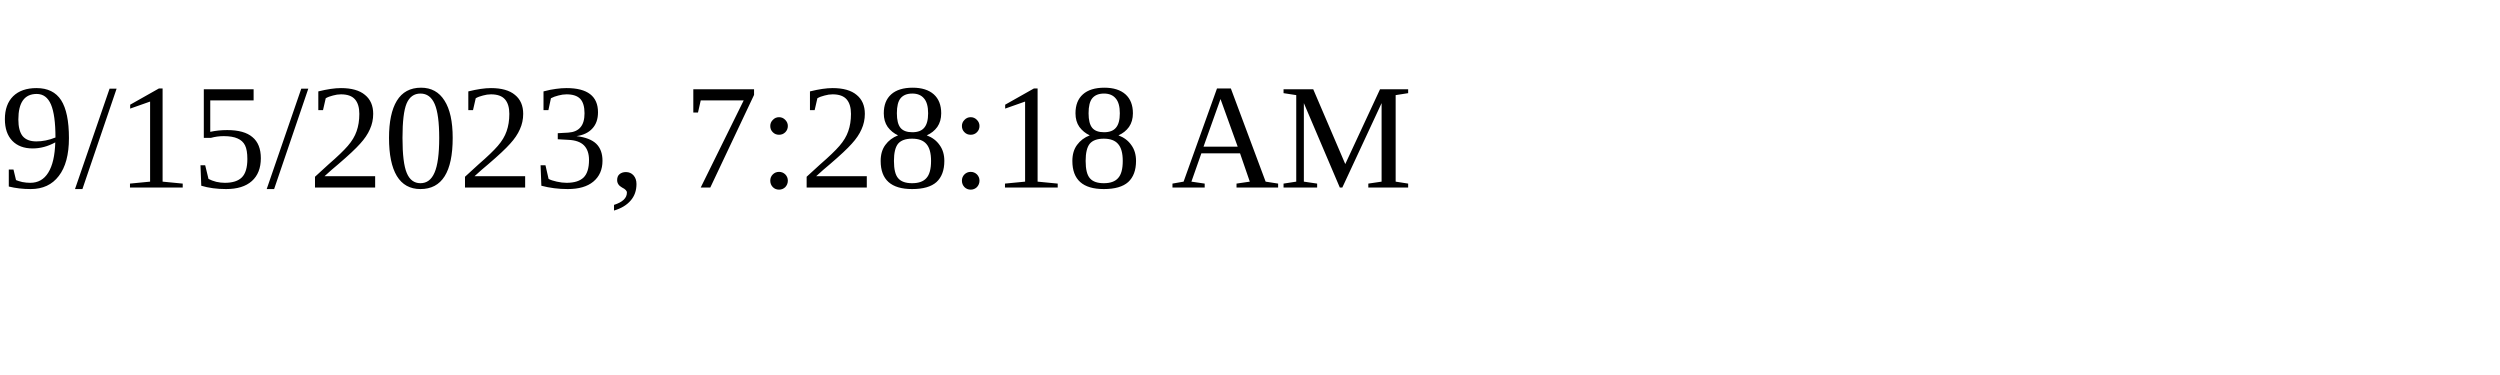
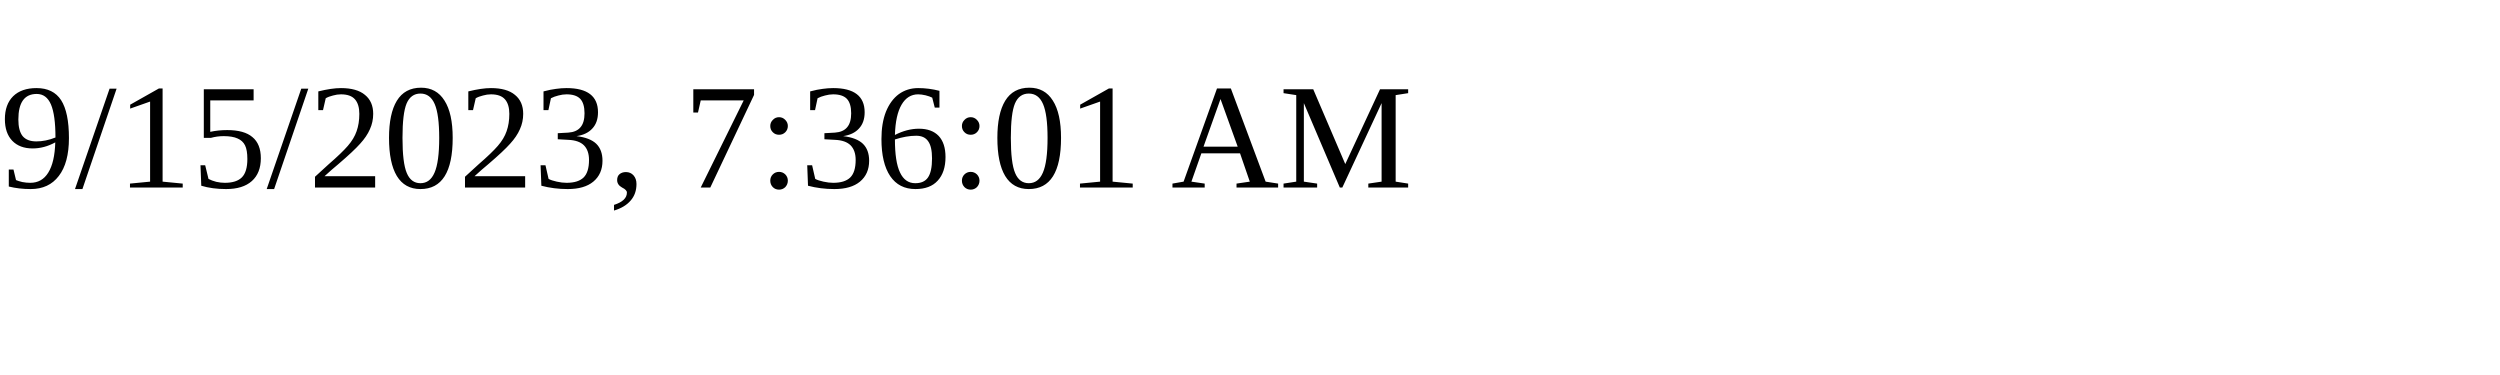
<svg xmlns="http://www.w3.org/2000/svg" height="30" width="200">
-   <text x="0" y="15">9/15/2023, 7:28:18 AM</text>
+   <text x="0" y="15">9/15/2023, 7:36:01 AM</text>
</svg>
